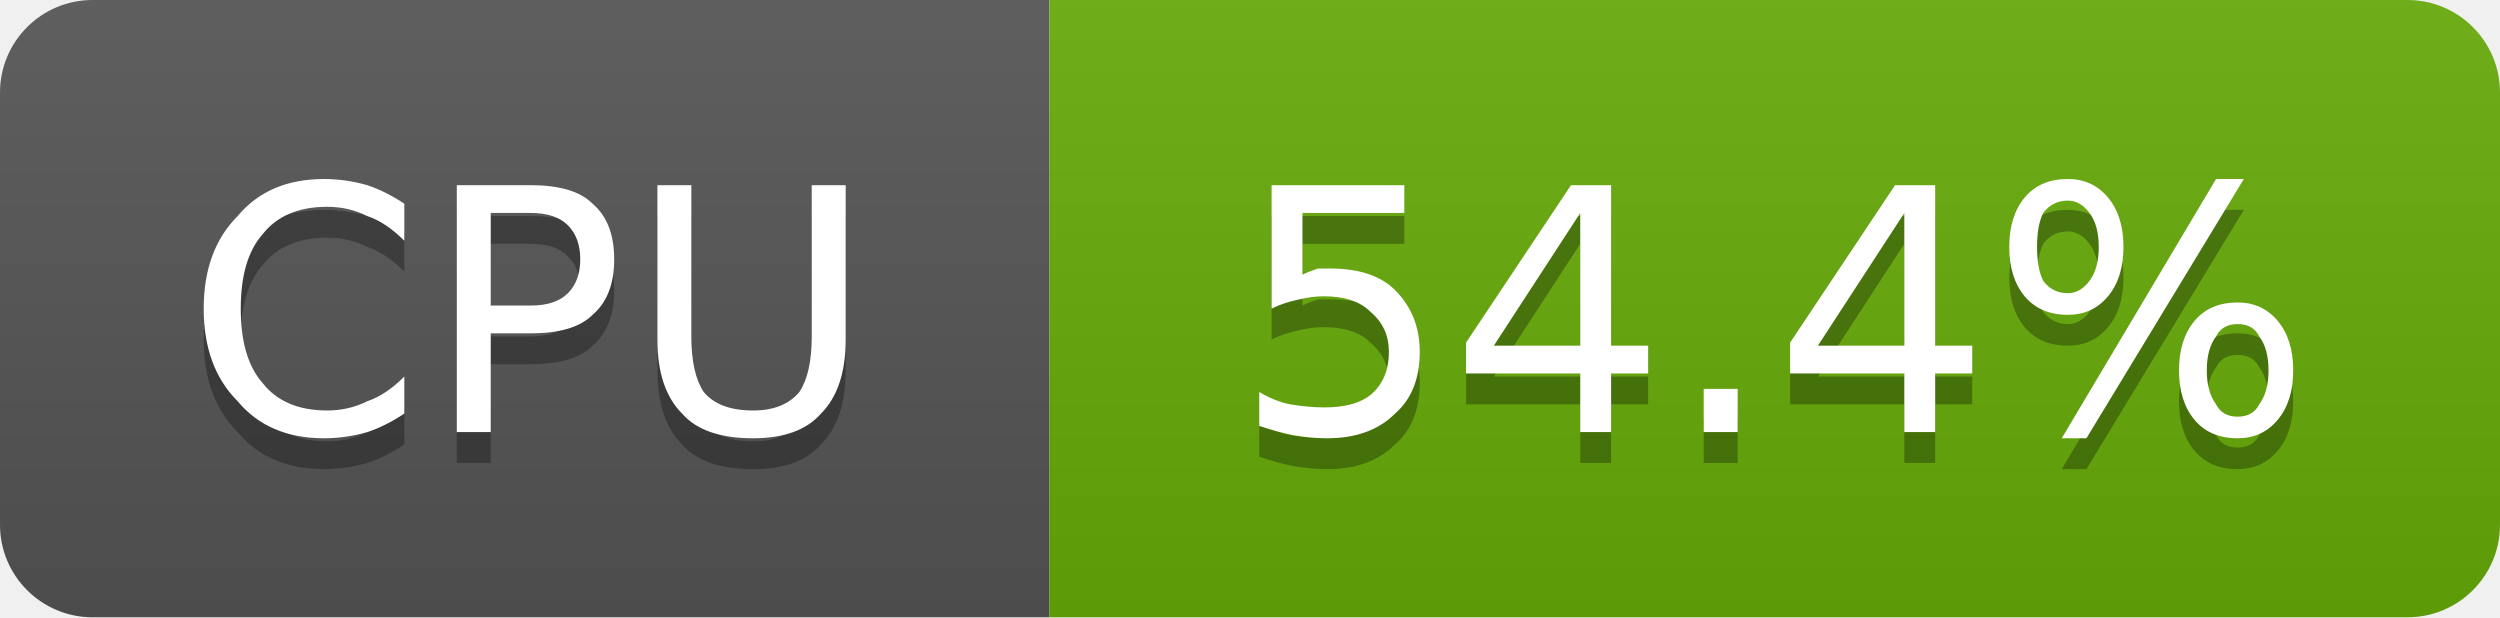
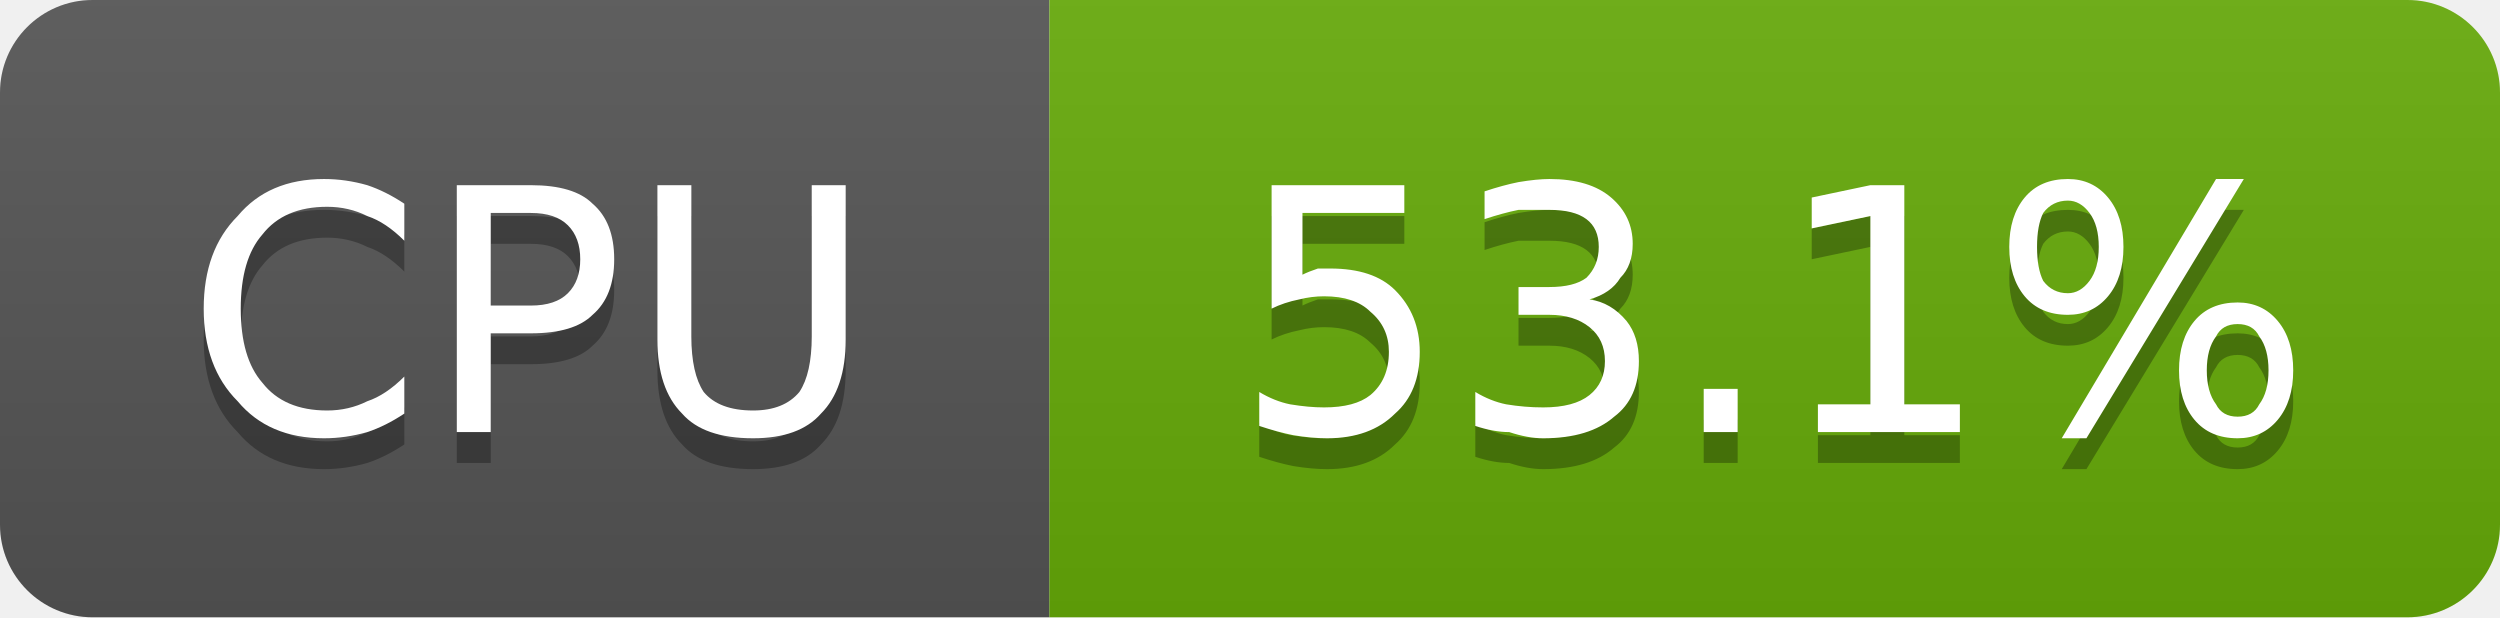
- <svg xmlns="http://www.w3.org/2000/svg" width="81" height="20" viewBox="0 0 81 20" role="img" aria-label="CPU: 54.4%">
+ <svg xmlns="http://www.w3.org/2000/svg" width="81" height="20" viewBox="0 0 81 20" role="img" aria-label="CPU: 53.1%">
  <linearGradient id="g-cluster_cpu_usage" x2="0" y2="100%">
    <stop offset="0" stop-color="#bbb" stop-opacity=".1" />
    <stop offset="1" stop-opacity=".1" />
  </linearGradient>
  <clipPath id="r-cluster_cpu_usage">
    <rect width="81" height="20" rx="3" fill="#fff" />
  </clipPath>
  <g clip-path="url(#r-cluster_cpu_usage)">
    <rect width="34" height="20" fill="#555" />
    <rect x="34" width="47" height="20" fill="#67ac09" />
    <rect width="81" height="20" fill="url(#g-cluster_cpu_usage)" />
    <path transform="translate(0 1)" fill="#010101" fill-opacity=".3" d="M13.1 6.6L13.1 7.8Q12.5 7.2 11.9 7.0Q11.3 6.7 10.6 6.7Q9.2 6.7 8.5 7.6Q7.8 8.4 7.8 10.0Q7.8 11.6 8.5 12.4Q9.2 13.3 10.6 13.3Q11.3 13.3 11.9 13.0Q12.5 12.8 13.1 12.2L13.1 13.4Q12.5 13.8 11.9 14.0Q11.2 14.2 10.5 14.2Q8.7 14.2 7.7 13.0Q6.6 11.9 6.6 10.0Q6.6 8.1 7.7 7.0Q8.7 5.8 10.5 5.8Q11.2 5.8 11.9 6.0Q12.5 6.2 13.1 6.6ZM15.9 6.9L15.9 9.9L17.2 9.9Q18.0 9.9 18.4 9.5Q18.8 9.1 18.8 8.4Q18.8 7.7 18.4 7.3Q18.0 6.9 17.2 6.9L15.9 6.9ZM14.8 6.0L17.2 6.0Q18.6 6.0 19.2 6.6Q19.9 7.2 19.9 8.4Q19.9 9.6 19.2 10.2Q18.6 10.8 17.2 10.8L15.9 10.8L15.9 14.0L14.8 14.0L14.8 6.0ZM21.3 6.0L22.4 6.0L22.4 10.9Q22.4 12.1 22.8 12.7Q23.3 13.3 24.4 13.3Q25.4 13.3 25.9 12.7Q26.3 12.1 26.3 10.9L26.3 6.0L27.4 6.0L27.4 11.0Q27.4 12.6 26.6 13.4Q25.9 14.2 24.4 14.2Q22.8 14.2 22.1 13.4Q21.3 12.6 21.3 11.0L21.3 6.0Z" />
    <path fill="#fff" d="M13.1 6.6L13.1 7.8Q12.5 7.2 11.9 7.0Q11.3 6.7 10.6 6.7Q9.2 6.7 8.5 7.6Q7.8 8.4 7.8 10.0Q7.8 11.6 8.5 12.4Q9.2 13.3 10.6 13.3Q11.3 13.3 11.9 13.0Q12.5 12.8 13.1 12.2L13.1 13.4Q12.5 13.8 11.9 14.0Q11.2 14.2 10.5 14.2Q8.7 14.2 7.7 13.0Q6.6 11.9 6.6 10.0Q6.6 8.1 7.7 7.0Q8.7 5.8 10.5 5.8Q11.2 5.8 11.9 6.0Q12.5 6.2 13.1 6.6ZM15.9 6.9L15.9 9.9L17.2 9.9Q18.0 9.9 18.4 9.5Q18.8 9.1 18.8 8.4Q18.8 7.7 18.4 7.3Q18.0 6.9 17.2 6.9L15.9 6.9ZM14.8 6.0L17.2 6.0Q18.6 6.0 19.2 6.6Q19.9 7.2 19.9 8.4Q19.9 9.6 19.2 10.2Q18.6 10.8 17.2 10.8L15.9 10.8L15.9 14.0L14.8 14.0L14.8 6.0ZM21.3 6.0L22.4 6.0L22.4 10.9Q22.4 12.1 22.8 12.7Q23.3 13.3 24.4 13.3Q25.4 13.3 25.9 12.7Q26.3 12.1 26.3 10.9L26.3 6.0L27.4 6.0L27.4 11.0Q27.4 12.6 26.6 13.4Q25.9 14.2 24.4 14.2Q22.8 14.2 22.1 13.4Q21.3 12.6 21.3 11.0L21.3 6.0Z" />
-     <path transform="translate(0 1)" fill="#010101" fill-opacity=".3" d="M41.2 6.0L45.5 6.0L45.5 6.9L42.2 6.9L42.2 8.9Q42.4 8.8 42.7 8.7Q42.9 8.7 43.1 8.7Q44.5 8.7 45.2 9.4Q46.0 10.2 46.0 11.4Q46.0 12.7 45.2 13.4Q44.4 14.2 43.0 14.2Q42.5 14.2 41.9 14.1Q41.4 14.0 40.8 13.8L40.8 12.7Q41.3 13.0 41.8 13.1Q42.4 13.2 42.9 13.2Q43.9 13.2 44.4 12.8Q45.0 12.3 45.0 11.4Q45.0 10.6 44.4 10.1Q43.9 9.6 42.9 9.6Q42.5 9.6 42.1 9.7Q41.6 9.8 41.2 10.0L41.2 6.0ZM51.2 6.9L48.4 11.2L51.2 11.2L51.2 6.9ZM50.9 6.0L52.2 6.0L52.2 11.2L53.4 11.2L53.4 12.1L52.2 12.1L52.2 14.0L51.2 14.0L51.2 12.1L47.5 12.1L47.5 11.1L50.9 6.0ZM55.2 12.6L56.3 12.6L56.3 14.0L55.2 14.0L55.2 12.6ZM61.7 6.9L58.9 11.2L61.7 11.2L61.7 6.9ZM61.4 6.0L62.7 6.0L62.7 11.2L63.9 11.2L63.9 12.1L62.7 12.1L62.7 14.0L61.7 14.0L61.7 12.1L58.0 12.1L58.0 11.1L61.4 6.0ZM72.5 10.5Q72.0 10.5 71.8 10.9Q71.5 11.3 71.5 12.0Q71.5 12.7 71.8 13.1Q72.0 13.5 72.5 13.5Q73.0 13.5 73.2 13.1Q73.5 12.7 73.5 12.0Q73.5 11.3 73.2 10.9Q73.0 10.5 72.5 10.5ZM72.5 9.8Q73.3 9.8 73.8 10.4Q74.3 11.0 74.3 12.0Q74.3 13.0 73.8 13.6Q73.3 14.2 72.5 14.2Q71.6 14.2 71.1 13.6Q70.6 13.0 70.6 12.0Q70.6 11.0 71.1 10.4Q71.6 9.8 72.5 9.8ZM67.0 6.5Q66.5 6.5 66.2 6.9Q66.0 7.3 66.0 8.0Q66.0 8.7 66.2 9.1Q66.5 9.5 67.0 9.5Q67.4 9.5 67.7 9.1Q68.0 8.7 68.0 8.0Q68.0 7.3 67.7 6.9Q67.4 6.5 67.0 6.5ZM71.8 5.8L72.7 5.8L67.6 14.2L66.8 14.2L71.8 5.8ZM67.0 5.8Q67.8 5.8 68.3 6.4Q68.8 7.0 68.8 8.0Q68.8 9.0 68.3 9.6Q67.8 10.2 67.0 10.2Q66.1 10.2 65.6 9.6Q65.1 9.0 65.1 8.0Q65.1 7.0 65.6 6.4Q66.1 5.8 67.0 5.8Z" />
-     <path fill="#fff" d="M41.2 6.0L45.5 6.0L45.5 6.9L42.2 6.9L42.2 8.9Q42.4 8.8 42.7 8.7Q42.9 8.7 43.1 8.7Q44.5 8.7 45.2 9.4Q46.0 10.2 46.0 11.4Q46.0 12.7 45.2 13.4Q44.4 14.2 43.0 14.2Q42.5 14.2 41.9 14.1Q41.4 14.0 40.8 13.8L40.8 12.7Q41.3 13.0 41.8 13.1Q42.4 13.2 42.9 13.2Q43.9 13.2 44.4 12.8Q45.0 12.3 45.0 11.4Q45.0 10.6 44.4 10.1Q43.9 9.6 42.9 9.6Q42.5 9.6 42.1 9.7Q41.6 9.8 41.2 10.0L41.2 6.0ZM51.2 6.9L48.4 11.2L51.2 11.2L51.2 6.9ZM50.9 6.0L52.2 6.0L52.2 11.2L53.4 11.2L53.4 12.1L52.2 12.1L52.2 14.0L51.2 14.0L51.2 12.1L47.5 12.1L47.5 11.1L50.9 6.0ZM55.2 12.6L56.3 12.6L56.3 14.0L55.2 14.0L55.2 12.6ZM61.7 6.9L58.9 11.2L61.7 11.2L61.7 6.9ZM61.4 6.0L62.7 6.0L62.7 11.2L63.9 11.2L63.9 12.1L62.7 12.1L62.7 14.0L61.7 14.0L61.7 12.1L58.0 12.1L58.0 11.1L61.4 6.0ZM72.5 10.5Q72.0 10.5 71.8 10.9Q71.5 11.3 71.5 12.0Q71.5 12.7 71.8 13.1Q72.0 13.5 72.5 13.5Q73.0 13.5 73.2 13.1Q73.5 12.7 73.5 12.0Q73.5 11.3 73.2 10.9Q73.0 10.5 72.5 10.5ZM72.5 9.8Q73.3 9.8 73.8 10.4Q74.3 11.0 74.3 12.0Q74.3 13.0 73.8 13.6Q73.3 14.2 72.5 14.2Q71.6 14.2 71.1 13.6Q70.6 13.0 70.6 12.0Q70.6 11.0 71.1 10.4Q71.6 9.8 72.5 9.8ZM67.0 6.5Q66.5 6.5 66.2 6.9Q66.0 7.3 66.0 8.0Q66.0 8.7 66.2 9.1Q66.5 9.5 67.0 9.5Q67.4 9.5 67.7 9.1Q68.0 8.7 68.0 8.0Q68.0 7.3 67.7 6.9Q67.4 6.5 67.0 6.5ZM71.8 5.8L72.7 5.8L67.6 14.2L66.8 14.2L71.8 5.8ZM67.0 5.8Q67.8 5.8 68.3 6.4Q68.8 7.0 68.8 8.0Q68.8 9.0 68.3 9.6Q67.8 10.2 67.0 10.2Q66.1 10.2 65.6 9.6Q65.1 9.0 65.1 8.0Q65.1 7.0 65.6 6.4Q66.1 5.8 67.0 5.8Z" />
+     <path transform="translate(0 1)" fill="#010101" fill-opacity=".3" d="M41.2 6.0L45.5 6.0L45.5 6.9L42.2 6.9L42.2 8.9Q42.4 8.8 42.7 8.7Q42.9 8.7 43.1 8.7Q44.5 8.7 45.2 9.4Q46.0 10.2 46.0 11.4Q46.0 12.7 45.2 13.4Q44.4 14.2 43.0 14.2Q42.5 14.2 41.9 14.1Q41.4 14.0 40.8 13.8L40.8 12.7Q41.3 13.0 41.8 13.1Q42.4 13.2 42.9 13.2Q43.9 13.2 44.4 12.8Q45.0 12.3 45.0 11.4Q45.0 10.6 44.4 10.1Q43.9 9.6 42.9 9.6Q42.5 9.6 42.1 9.7Q41.6 9.8 41.2 10.0L41.2 6.0ZM51.5 9.7Q52.2 9.8 52.7 10.4Q53.1 10.9 53.1 11.7Q53.1 12.9 52.3 13.5Q51.5 14.2 50.0 14.2Q49.5 14.2 48.9 14.0Q48.4 14.0 47.8 13.8L47.8 12.7Q48.3 13.0 48.8 13.1Q49.4 13.2 50.0 13.2Q51.0 13.2 51.5 12.8Q52.0 12.4 52.0 11.7Q52.0 11.0 51.5 10.6Q51.0 10.2 50.2 10.2L49.2 10.2L49.2 9.3L50.2 9.3Q51.0 9.3 51.4 9.0Q51.8 8.6 51.8 8.0Q51.8 7.4 51.4 7.1Q51.0 6.8 50.2 6.8Q49.7 6.8 49.2 6.8Q48.7 6.9 48.1 7.1L48.1 6.2Q48.7 6.0 49.2 5.9Q49.8 5.8 50.2 5.8Q51.5 5.8 52.2 6.4Q52.9 7.0 52.9 7.9Q52.9 8.6 52.5 9.0Q52.2 9.5 51.5 9.7ZM55.2 12.6L56.3 12.6L56.3 14.0L55.2 14.0L55.2 12.6ZM58.9 13.1L60.6 13.1L60.6 7.0L58.7 7.4L58.7 6.4L60.6 6.0L61.7 6.0L61.7 13.1L63.5 13.1L63.5 14.0L58.9 14.0L58.9 13.1ZM72.5 10.5Q72.0 10.5 71.8 10.9Q71.5 11.3 71.5 12.0Q71.5 12.7 71.8 13.1Q72.0 13.5 72.5 13.5Q73.0 13.5 73.2 13.1Q73.5 12.7 73.5 12.0Q73.5 11.3 73.2 10.9Q73.0 10.5 72.5 10.5ZM72.5 9.8Q73.3 9.8 73.8 10.4Q74.3 11.0 74.3 12.0Q74.3 13.0 73.8 13.6Q73.3 14.2 72.5 14.2Q71.6 14.2 71.1 13.6Q70.6 13.0 70.6 12.0Q70.6 11.0 71.1 10.4Q71.6 9.8 72.5 9.8ZM67.0 6.5Q66.5 6.5 66.2 6.9Q66.0 7.3 66.0 8.0Q66.0 8.7 66.2 9.1Q66.5 9.5 67.0 9.5Q67.4 9.5 67.7 9.1Q68.0 8.7 68.0 8.0Q68.0 7.3 67.7 6.9Q67.4 6.5 67.0 6.5ZM71.8 5.8L72.7 5.8L67.6 14.2L66.8 14.2L71.8 5.8ZM67.0 5.8Q67.8 5.8 68.3 6.4Q68.8 7.0 68.8 8.0Q68.8 9.0 68.3 9.6Q67.8 10.2 67.0 10.2Q66.1 10.2 65.6 9.6Q65.1 9.0 65.1 8.0Q65.1 7.0 65.6 6.4Q66.1 5.8 67.0 5.8Z" />
+     <path fill="#fff" d="M41.2 6.0L45.5 6.0L45.5 6.9L42.2 6.9L42.2 8.9Q42.4 8.8 42.7 8.7Q42.9 8.7 43.1 8.7Q44.5 8.7 45.2 9.4Q46.0 10.2 46.0 11.4Q46.0 12.7 45.2 13.4Q44.4 14.2 43.0 14.2Q42.5 14.2 41.9 14.1Q41.4 14.0 40.8 13.8L40.8 12.7Q41.3 13.0 41.8 13.1Q42.4 13.2 42.9 13.2Q43.9 13.2 44.4 12.8Q45.0 12.3 45.0 11.4Q45.0 10.6 44.4 10.1Q43.9 9.6 42.9 9.6Q42.5 9.6 42.1 9.7Q41.6 9.8 41.2 10.0L41.2 6.0ZM51.5 9.7Q52.2 9.8 52.7 10.4Q53.1 10.9 53.1 11.7Q53.1 12.9 52.3 13.5Q51.5 14.2 50.0 14.2Q49.5 14.2 48.9 14.0Q48.4 14.0 47.8 13.8L47.8 12.7Q48.3 13.0 48.8 13.1Q49.4 13.2 50.0 13.2Q51.0 13.2 51.5 12.8Q52.0 12.4 52.0 11.7Q52.0 11.0 51.5 10.6Q51.0 10.2 50.2 10.2L49.2 10.2L49.2 9.3L50.2 9.3Q51.0 9.3 51.4 9.0Q51.8 8.6 51.8 8.0Q51.8 7.4 51.4 7.1Q51.0 6.8 50.2 6.8Q49.7 6.8 49.2 6.8Q48.7 6.9 48.1 7.1L48.1 6.2Q48.7 6.0 49.2 5.9Q49.8 5.8 50.2 5.8Q51.5 5.8 52.2 6.4Q52.9 7.0 52.9 7.9Q52.9 8.6 52.5 9.0Q52.2 9.5 51.5 9.7ZM55.2 12.6L56.3 12.6L56.3 14.0L55.2 14.0L55.2 12.6ZM58.9 13.1L60.6 13.1L60.6 7.0L58.7 7.4L58.7 6.4L60.6 6.0L61.7 6.0L61.7 13.1L63.5 13.1L63.5 14.0L58.9 14.0L58.9 13.1ZM72.5 10.5Q72.0 10.5 71.8 10.9Q71.5 11.3 71.5 12.0Q71.5 12.7 71.8 13.1Q72.0 13.5 72.5 13.5Q73.0 13.5 73.2 13.1Q73.5 12.7 73.5 12.0Q73.5 11.3 73.2 10.9Q73.0 10.5 72.5 10.5ZM72.5 9.8Q73.3 9.8 73.8 10.4Q74.3 11.0 74.3 12.0Q74.3 13.0 73.8 13.6Q73.3 14.2 72.5 14.2Q71.6 14.2 71.1 13.6Q70.6 13.0 70.6 12.0Q70.6 11.0 71.1 10.4Q71.6 9.8 72.5 9.8ZM67.0 6.5Q66.5 6.5 66.2 6.9Q66.0 7.3 66.0 8.0Q66.0 8.7 66.2 9.1Q66.5 9.5 67.0 9.5Q67.4 9.5 67.7 9.1Q68.0 8.7 68.0 8.0Q68.0 7.3 67.7 6.9Q67.4 6.5 67.0 6.5ZM71.8 5.8L72.7 5.8L67.6 14.2L66.8 14.2L71.8 5.8ZM67.0 5.8Q67.8 5.8 68.3 6.4Q68.8 7.0 68.8 8.0Q68.8 9.0 68.3 9.6Q67.8 10.2 67.0 10.2Q66.1 10.2 65.6 9.6Q65.1 9.0 65.1 8.0Q65.1 7.0 65.6 6.4Q66.1 5.8 67.0 5.8Z" />
  </g>
</svg>
